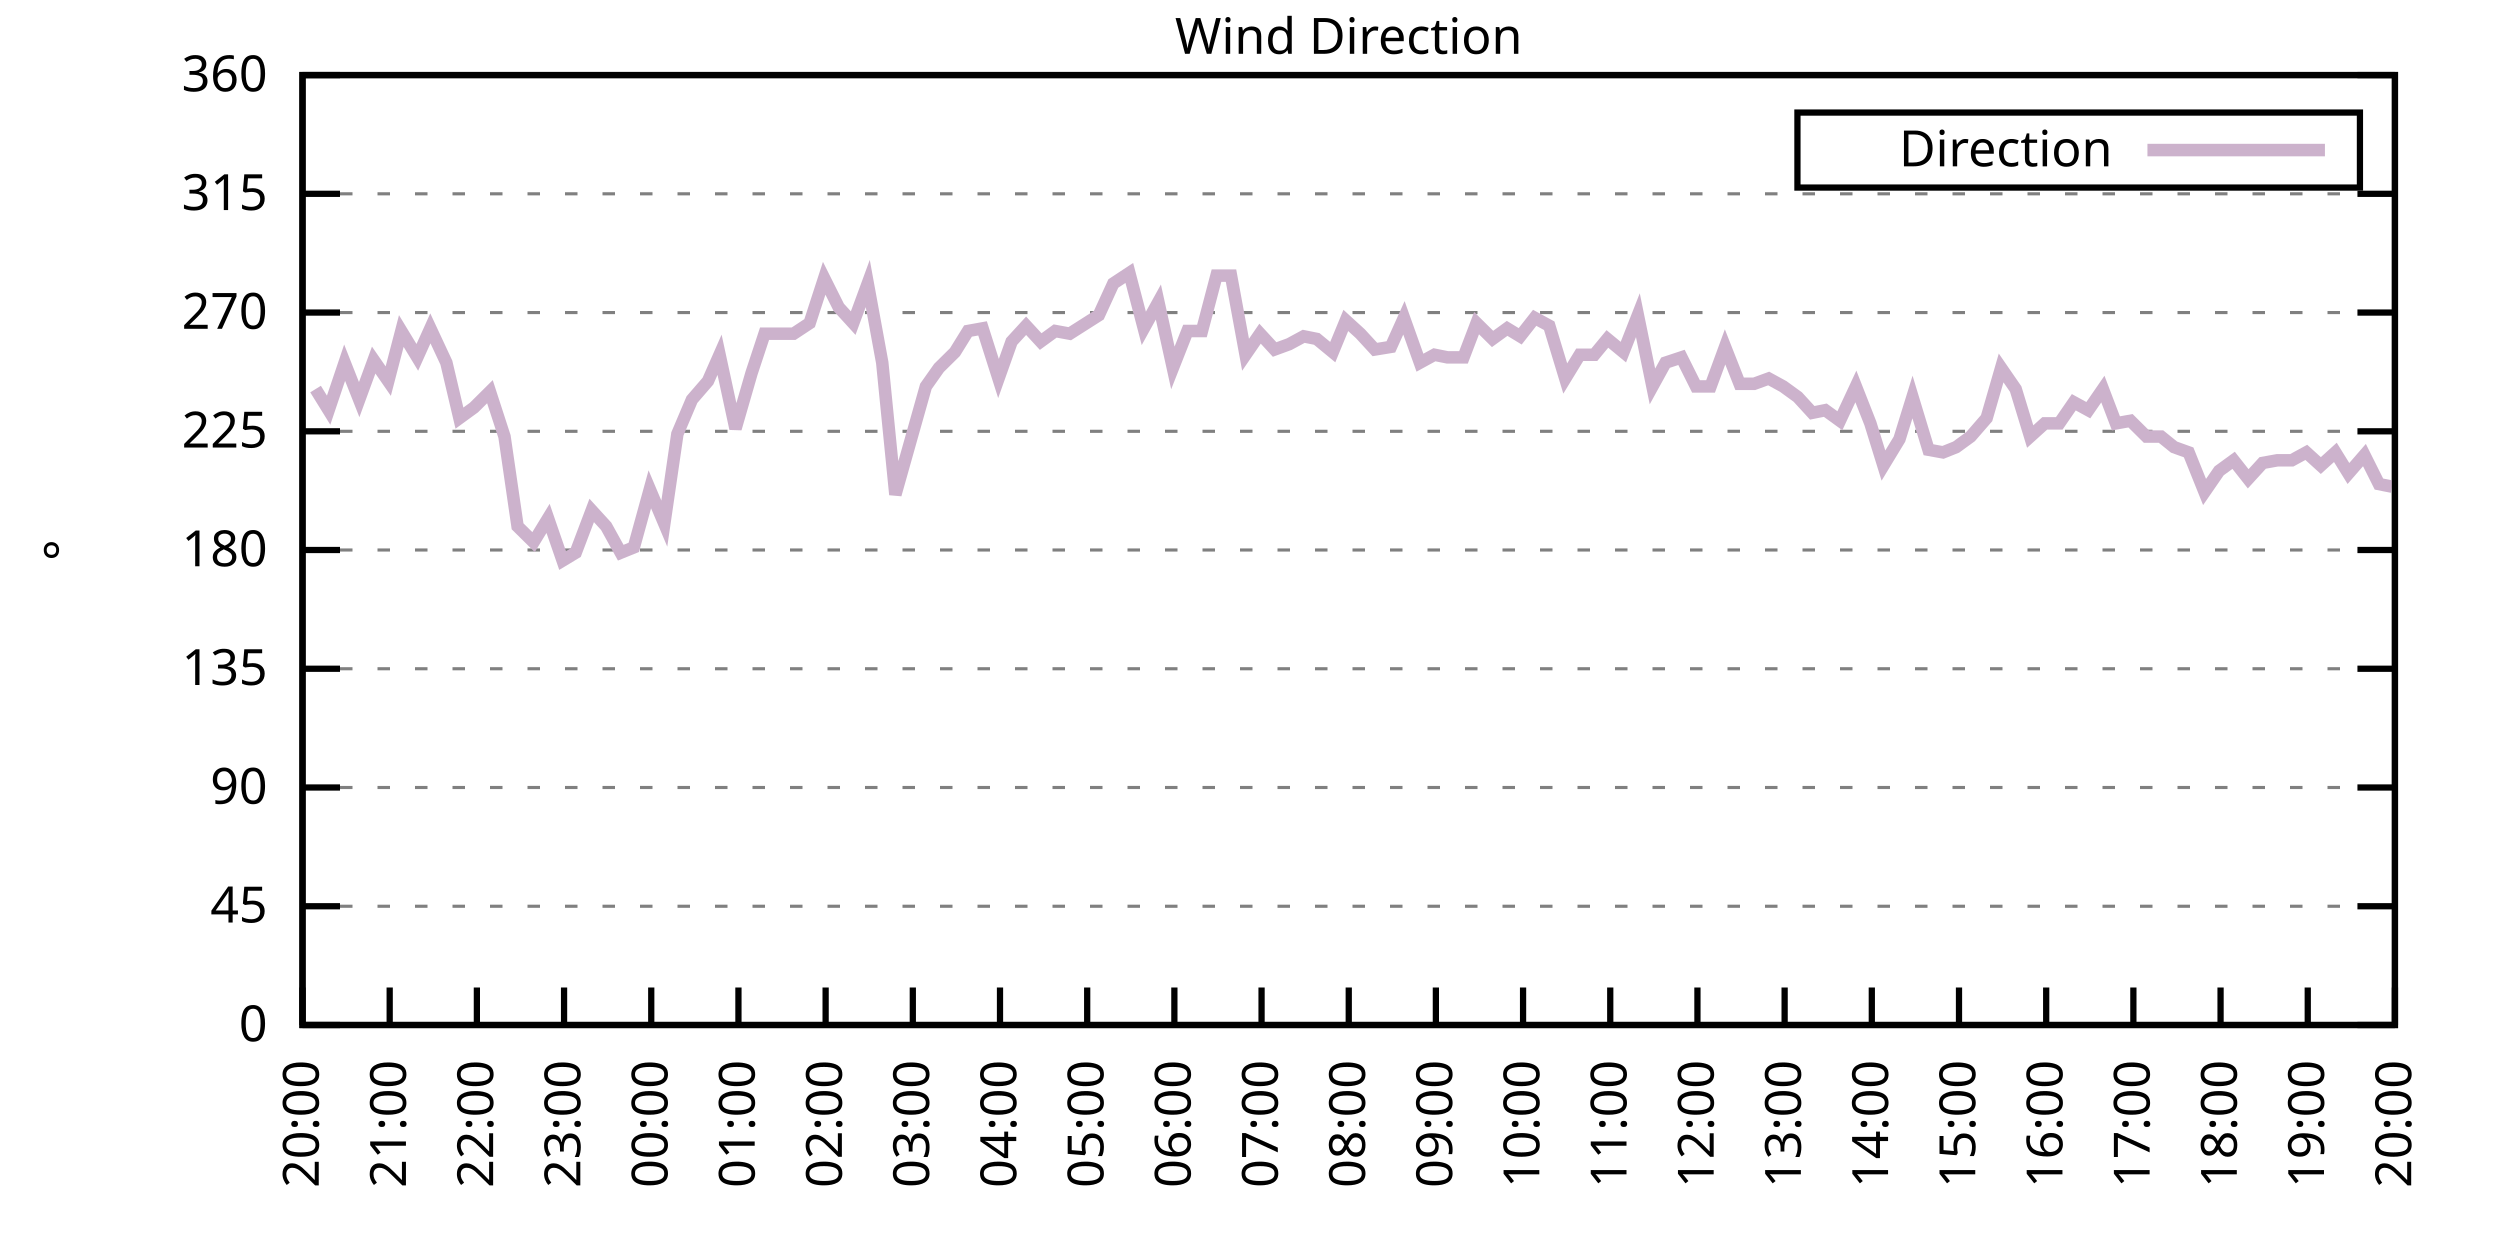
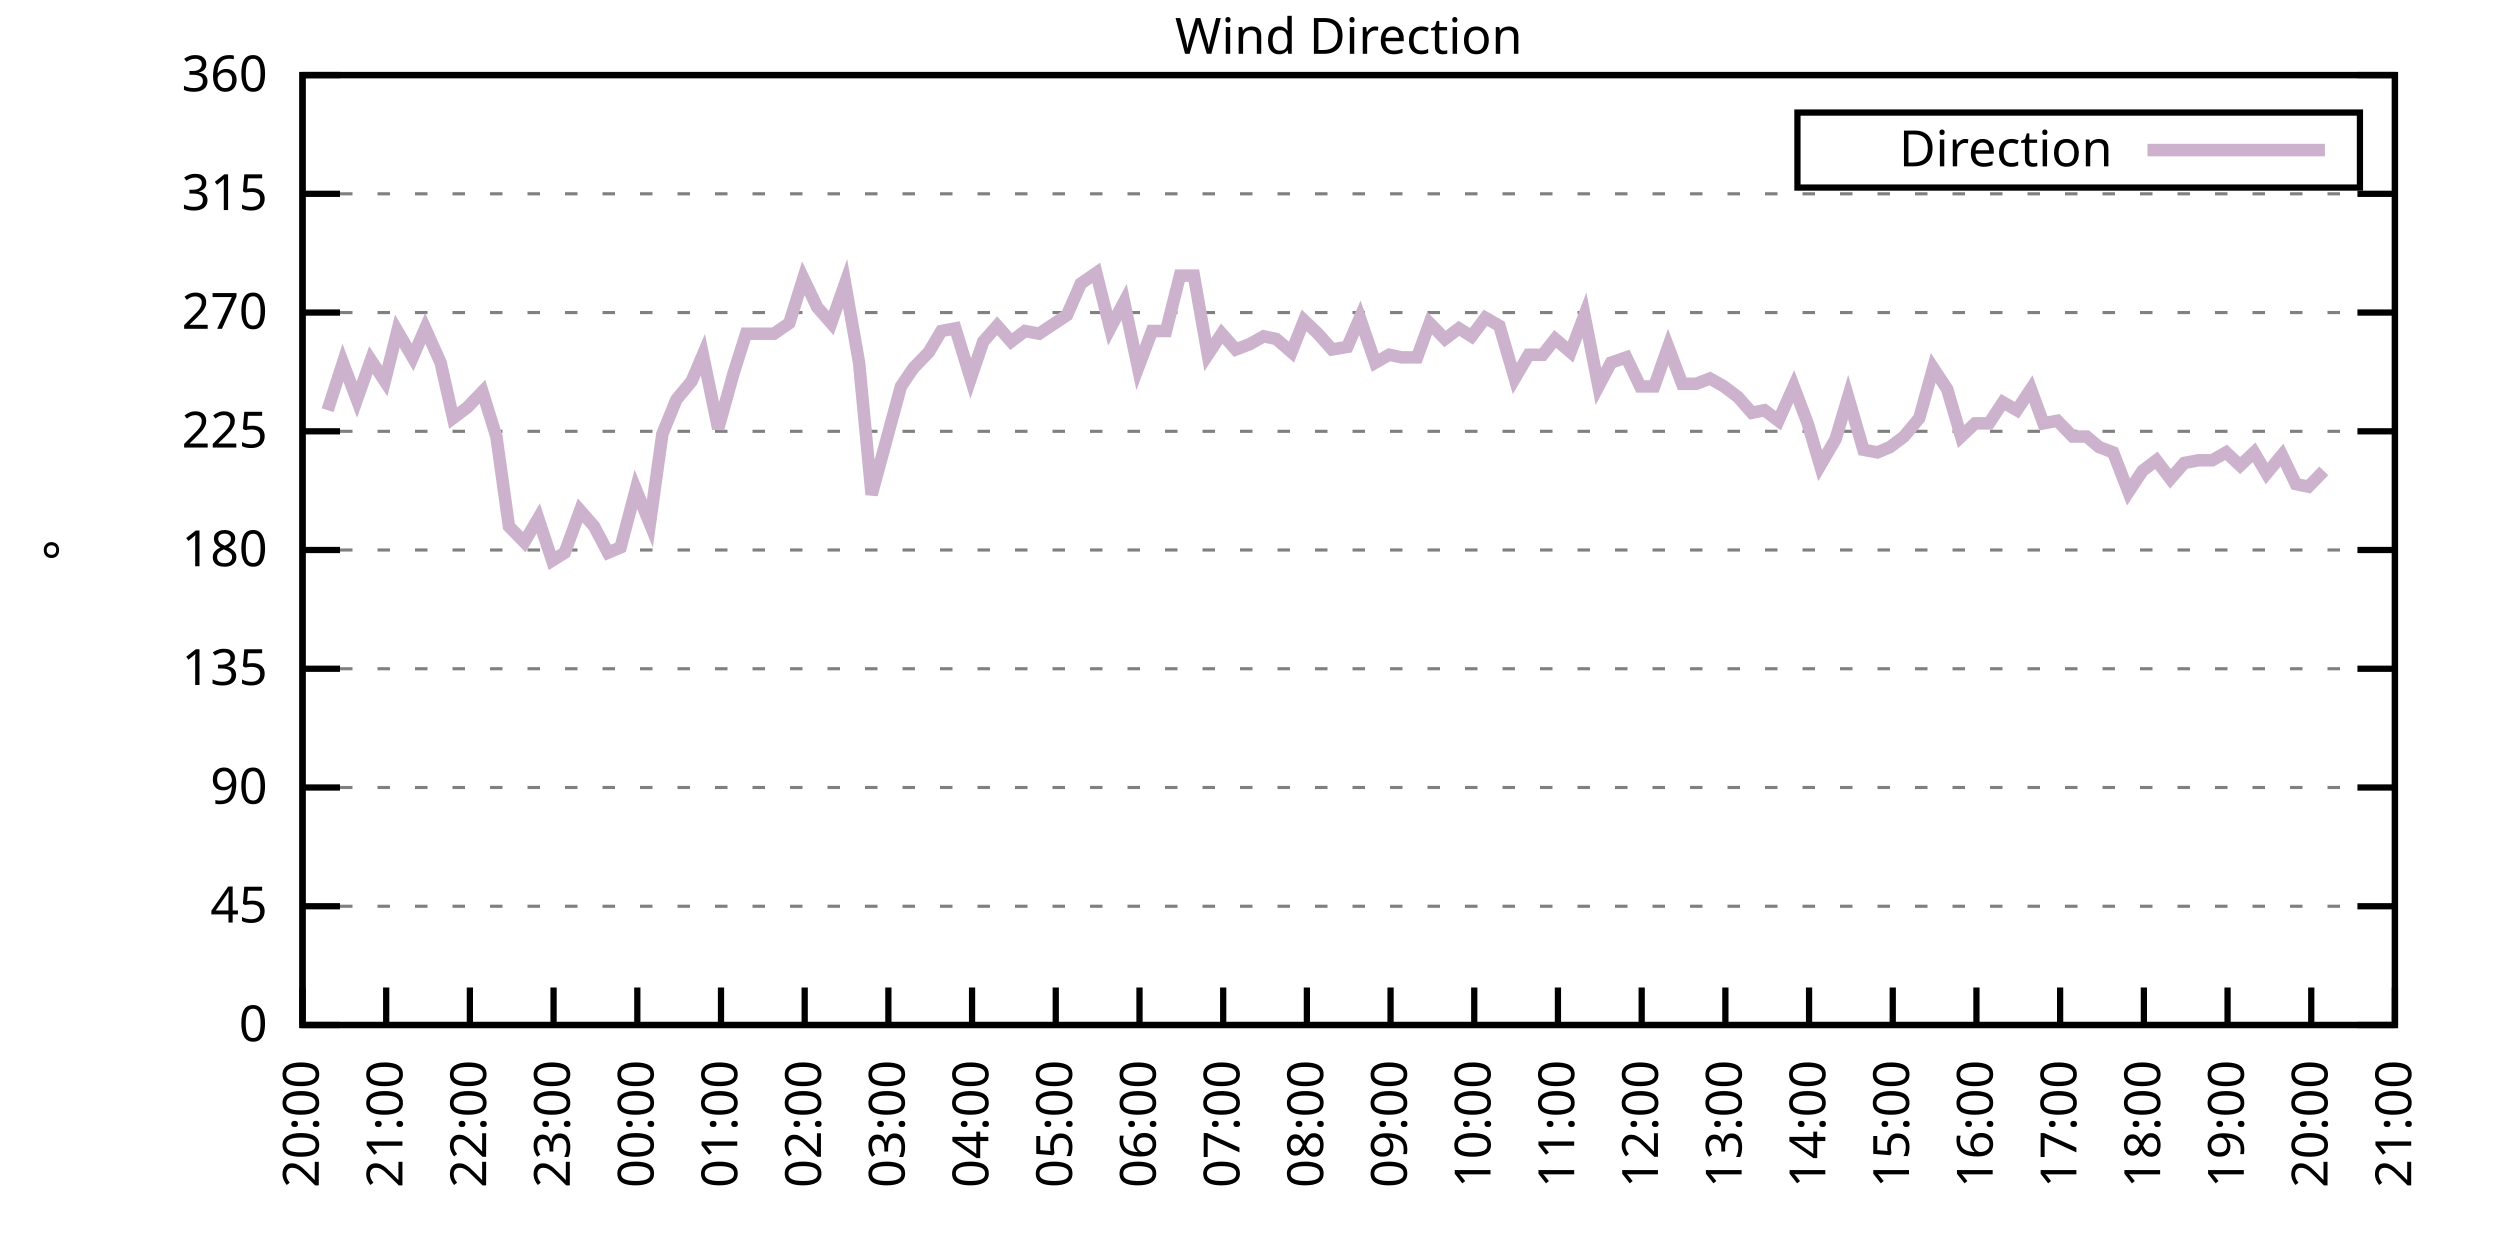
<svg xmlns="http://www.w3.org/2000/svg" xmlns:xlink="http://www.w3.org/1999/xlink" width="400" height="200" viewBox="0 0 400 200">
  <g id="gnuplot_canvas">
    <rect x="0" y="0" width="400" height="200" fill="none" />
    <defs>
      <circle id="gpDot" r="0.5" stroke-width="0.5" stroke="currentColor" />
      <path id="gpPt0" stroke-width="0.333" stroke="currentColor" d="M-1,0 h2 M0,-1 v2" />
      <path id="gpPt1" stroke-width="0.333" stroke="currentColor" d="M-1,-1 L1,1 M1,-1 L-1,1" />
      <path id="gpPt2" stroke-width="0.333" stroke="currentColor" d="M-1,0 L1,0 M0,-1 L0,1 M-1,-1 L1,1 M-1,1 L1,-1" />
      <rect id="gpPt3" stroke-width="0.333" stroke="currentColor" x="-1" y="-1" width="2" height="2" />
      <rect id="gpPt4" stroke-width="0.333" stroke="currentColor" fill="currentColor" x="-1" y="-1" width="2" height="2" />
      <circle id="gpPt5" stroke-width="0.333" stroke="currentColor" cx="0" cy="0" r="1" />
      <use xlink:href="#gpPt5" id="gpPt6" fill="currentColor" stroke="none" />
      <path id="gpPt7" stroke-width="0.333" stroke="currentColor" d="M0,-1.33 L-1.33,0.67 L1.33,0.67 z" />
      <use xlink:href="#gpPt7" id="gpPt8" fill="currentColor" stroke="none" />
      <use xlink:href="#gpPt7" id="gpPt9" stroke="currentColor" transform="rotate(180)" />
      <use xlink:href="#gpPt9" id="gpPt10" fill="currentColor" stroke="none" />
      <use xlink:href="#gpPt3" id="gpPt11" stroke="currentColor" transform="rotate(45)" />
      <use xlink:href="#gpPt11" id="gpPt12" fill="currentColor" stroke="none" />
      <path id="gpPt13" stroke-width="0.333" stroke="currentColor" d="M0,1.330 L1.265,0.411 L0.782,-1.067 L-0.782,-1.076 L-1.265,0.411 z" />
      <use xlink:href="#gpPt13" id="gpPt14" fill="currentColor" stroke="none" />
      <filter id="textbox" filterUnits="objectBoundingBox" x="0" y="0" height="1" width="1">
        <feFlood flood-color="white" flood-opacity="1" result="bgnd" />
        <feComposite in="SourceGraphic" in2="bgnd" operator="atop" />
      </filter>
      <filter id="greybox" filterUnits="objectBoundingBox" x="0" y="0" height="1" width="1">
        <feFlood flood-color="lightgrey" flood-opacity="1" result="grey" />
        <feComposite in="SourceGraphic" in2="grey" operator="atop" />
      </filter>
    </defs>
    <g fill="none" color="white" stroke="currentColor" stroke-width="1.00" stroke-linecap="butt" stroke-linejoin="miter">
</g>
    <g fill="none" color="black" stroke="currentColor" stroke-width="1.00" stroke-linecap="butt" stroke-linejoin="miter">
      <g stroke="none" shape-rendering="crispEdges">
        <polygon fill="rgb(255, 255, 255)" points="48.40,164.00 383.18,164.00 383.18,12.02 48.40,12.02 " />
      </g>
    </g>
    <g fill="none" color="black" stroke="currentColor" stroke-width="1.00" stroke-linecap="butt" stroke-linejoin="miter">
</g>
    <g fill="none" color="black" stroke="black" stroke-width="0.50" stroke-linecap="butt" stroke-linejoin="miter">
</g>
    <g fill="none" color="gray" stroke="currentColor" stroke-width="0.50" stroke-linecap="butt" stroke-linejoin="miter">
      <path stroke="gray" stroke-dasharray="2,4" class="gridline" d="M48.40,164.00 L383.19,164.00  " />
    </g>
    <g fill="none" color="gray" stroke="gray" stroke-width="1.00" stroke-linecap="butt" stroke-linejoin="miter">
</g>
    <g fill="none" color="black" stroke="currentColor" stroke-width="1.00" stroke-linecap="butt" stroke-linejoin="miter">
      <path stroke="black" d="M48.40,164.00 L54.40,164.00 M383.19,164.00 L377.19,164.00  " />
      <g transform="translate(42.80,166.60)" stroke="none" fill="black" font-family="Sans" font-size="8.00" text-anchor="end">
        <text>
          <tspan font-family="Sans"> 0</tspan>
        </text>
      </g>
    </g>
    <g fill="none" color="black" stroke="currentColor" stroke-width="1.00" stroke-linecap="butt" stroke-linejoin="miter">
</g>
    <g fill="none" color="black" stroke="black" stroke-width="0.50" stroke-linecap="butt" stroke-linejoin="miter">
</g>
    <g fill="none" color="gray" stroke="currentColor" stroke-width="0.50" stroke-linecap="butt" stroke-linejoin="miter">
      <path stroke="gray" stroke-dasharray="2,4" class="gridline" d="M48.40,145.00 L383.19,145.00  " />
    </g>
    <g fill="none" color="gray" stroke="gray" stroke-width="1.00" stroke-linecap="butt" stroke-linejoin="miter">
</g>
    <g fill="none" color="black" stroke="currentColor" stroke-width="1.00" stroke-linecap="butt" stroke-linejoin="miter">
      <path stroke="black" d="M48.40,145.00 L54.40,145.00 M383.19,145.00 L377.19,145.00  " />
      <g transform="translate(42.80,147.60)" stroke="none" fill="black" font-family="Sans" font-size="8.00" text-anchor="end">
        <text>
          <tspan font-family="Sans"> 45</tspan>
        </text>
      </g>
    </g>
    <g fill="none" color="black" stroke="currentColor" stroke-width="1.00" stroke-linecap="butt" stroke-linejoin="miter">
</g>
    <g fill="none" color="black" stroke="black" stroke-width="0.50" stroke-linecap="butt" stroke-linejoin="miter">
</g>
    <g fill="none" color="gray" stroke="currentColor" stroke-width="0.50" stroke-linecap="butt" stroke-linejoin="miter">
      <path stroke="gray" stroke-dasharray="2,4" class="gridline" d="M48.40,126.00 L383.19,126.00  " />
    </g>
    <g fill="none" color="gray" stroke="gray" stroke-width="1.00" stroke-linecap="butt" stroke-linejoin="miter">
</g>
    <g fill="none" color="black" stroke="currentColor" stroke-width="1.00" stroke-linecap="butt" stroke-linejoin="miter">
      <path stroke="black" d="M48.40,126.00 L54.40,126.00 M383.19,126.00 L377.19,126.00  " />
      <g transform="translate(42.80,128.60)" stroke="none" fill="black" font-family="Sans" font-size="8.00" text-anchor="end">
        <text>
          <tspan font-family="Sans"> 90</tspan>
        </text>
      </g>
    </g>
    <g fill="none" color="black" stroke="currentColor" stroke-width="1.00" stroke-linecap="butt" stroke-linejoin="miter">
</g>
    <g fill="none" color="black" stroke="black" stroke-width="0.50" stroke-linecap="butt" stroke-linejoin="miter">
</g>
    <g fill="none" color="gray" stroke="currentColor" stroke-width="0.50" stroke-linecap="butt" stroke-linejoin="miter">
      <path stroke="gray" stroke-dasharray="2,4" class="gridline" d="M48.40,107.00 L383.19,107.00  " />
    </g>
    <g fill="none" color="gray" stroke="gray" stroke-width="1.00" stroke-linecap="butt" stroke-linejoin="miter">
</g>
    <g fill="none" color="black" stroke="currentColor" stroke-width="1.00" stroke-linecap="butt" stroke-linejoin="miter">
      <path stroke="black" d="M48.40,107.00 L54.40,107.00 M383.19,107.00 L377.19,107.00  " />
      <g transform="translate(42.80,109.60)" stroke="none" fill="black" font-family="Sans" font-size="8.00" text-anchor="end">
        <text>
          <tspan font-family="Sans"> 135</tspan>
        </text>
      </g>
    </g>
    <g fill="none" color="black" stroke="currentColor" stroke-width="1.00" stroke-linecap="butt" stroke-linejoin="miter">
</g>
    <g fill="none" color="black" stroke="black" stroke-width="0.50" stroke-linecap="butt" stroke-linejoin="miter">
</g>
    <g fill="none" color="gray" stroke="currentColor" stroke-width="0.50" stroke-linecap="butt" stroke-linejoin="miter">
      <path stroke="gray" stroke-dasharray="2,4" class="gridline" d="M48.40,88.00 L383.19,88.00  " />
    </g>
    <g fill="none" color="gray" stroke="gray" stroke-width="1.00" stroke-linecap="butt" stroke-linejoin="miter">
</g>
    <g fill="none" color="black" stroke="currentColor" stroke-width="1.00" stroke-linecap="butt" stroke-linejoin="miter">
      <path stroke="black" d="M48.40,88.00 L54.40,88.00 M383.19,88.00 L377.19,88.00  " />
      <g transform="translate(42.80,90.60)" stroke="none" fill="black" font-family="Sans" font-size="8.00" text-anchor="end">
        <text>
          <tspan font-family="Sans"> 180</tspan>
        </text>
      </g>
    </g>
    <g fill="none" color="black" stroke="currentColor" stroke-width="1.00" stroke-linecap="butt" stroke-linejoin="miter">
</g>
    <g fill="none" color="black" stroke="black" stroke-width="0.50" stroke-linecap="butt" stroke-linejoin="miter">
</g>
    <g fill="none" color="gray" stroke="currentColor" stroke-width="0.50" stroke-linecap="butt" stroke-linejoin="miter">
      <path stroke="gray" stroke-dasharray="2,4" class="gridline" d="M48.40,69.01 L383.19,69.01  " />
    </g>
    <g fill="none" color="gray" stroke="gray" stroke-width="1.00" stroke-linecap="butt" stroke-linejoin="miter">
</g>
    <g fill="none" color="black" stroke="currentColor" stroke-width="1.00" stroke-linecap="butt" stroke-linejoin="miter">
      <path stroke="black" d="M48.40,69.01 L54.40,69.01 M383.19,69.01 L377.19,69.01  " />
      <g transform="translate(42.80,71.61)" stroke="none" fill="black" font-family="Sans" font-size="8.00" text-anchor="end">
        <text>
          <tspan font-family="Sans"> 225</tspan>
        </text>
      </g>
    </g>
    <g fill="none" color="black" stroke="currentColor" stroke-width="1.00" stroke-linecap="butt" stroke-linejoin="miter">
</g>
    <g fill="none" color="black" stroke="black" stroke-width="0.50" stroke-linecap="butt" stroke-linejoin="miter">
</g>
    <g fill="none" color="gray" stroke="currentColor" stroke-width="0.50" stroke-linecap="butt" stroke-linejoin="miter">
      <path stroke="gray" stroke-dasharray="2,4" class="gridline" d="M48.40,50.01 L383.19,50.01  " />
    </g>
    <g fill="none" color="gray" stroke="gray" stroke-width="1.00" stroke-linecap="butt" stroke-linejoin="miter">
</g>
    <g fill="none" color="black" stroke="currentColor" stroke-width="1.00" stroke-linecap="butt" stroke-linejoin="miter">
      <path stroke="black" d="M48.40,50.01 L54.40,50.01 M383.19,50.01 L377.19,50.01  " />
      <g transform="translate(42.80,52.61)" stroke="none" fill="black" font-family="Sans" font-size="8.00" text-anchor="end">
        <text>
          <tspan font-family="Sans"> 270</tspan>
        </text>
      </g>
    </g>
    <g fill="none" color="black" stroke="currentColor" stroke-width="1.00" stroke-linecap="butt" stroke-linejoin="miter">
</g>
    <g fill="none" color="black" stroke="black" stroke-width="0.50" stroke-linecap="butt" stroke-linejoin="miter">
</g>
    <g fill="none" color="gray" stroke="currentColor" stroke-width="0.50" stroke-linecap="butt" stroke-linejoin="miter">
      <path stroke="gray" stroke-dasharray="2,4" class="gridline" d="M48.40,31.01 L383.19,31.01  " />
    </g>
    <g fill="none" color="gray" stroke="gray" stroke-width="1.00" stroke-linecap="butt" stroke-linejoin="miter">
</g>
    <g fill="none" color="black" stroke="currentColor" stroke-width="1.00" stroke-linecap="butt" stroke-linejoin="miter">
      <path stroke="black" d="M48.40,31.01 L54.40,31.01 M383.19,31.01 L377.19,31.01  " />
      <g transform="translate(42.80,33.61)" stroke="none" fill="black" font-family="Sans" font-size="8.00" text-anchor="end">
        <text>
          <tspan font-family="Sans"> 315</tspan>
        </text>
      </g>
    </g>
    <g fill="none" color="black" stroke="currentColor" stroke-width="1.00" stroke-linecap="butt" stroke-linejoin="miter">
</g>
    <g fill="none" color="black" stroke="black" stroke-width="0.50" stroke-linecap="butt" stroke-linejoin="miter">
</g>
    <g fill="none" color="gray" stroke="currentColor" stroke-width="0.50" stroke-linecap="butt" stroke-linejoin="miter">
      <path stroke="gray" stroke-dasharray="2,4" class="gridline" d="M48.40,12.01 L383.19,12.01  " />
    </g>
    <g fill="none" color="gray" stroke="gray" stroke-width="1.00" stroke-linecap="butt" stroke-linejoin="miter">
</g>
    <g fill="none" color="black" stroke="currentColor" stroke-width="1.00" stroke-linecap="butt" stroke-linejoin="miter">
      <path stroke="black" d="M48.40,12.01 L54.40,12.01 M383.19,12.01 L377.19,12.01  " />
      <g transform="translate(42.80,14.61)" stroke="none" fill="black" font-family="Sans" font-size="8.00" text-anchor="end">
        <text>
          <tspan font-family="Sans"> 360</tspan>
        </text>
      </g>
    </g>
    <g fill="none" color="black" stroke="currentColor" stroke-width="1.00" stroke-linecap="butt" stroke-linejoin="miter">
      <path stroke="black" d="M48.40,164.00 L48.40,158.00  " />
      <g transform="translate(51.00,169.60) rotate(270.00)" stroke="none" fill="black" font-family="Sans" font-size="8.00" text-anchor="end">
        <text>
          <tspan font-family="Sans">20:00</tspan>
        </text>
      </g>
    </g>
    <g fill="none" color="black" stroke="currentColor" stroke-width="1.00" stroke-linecap="butt" stroke-linejoin="miter">
-       <path stroke="black" d="M62.35,164.00 L62.35,158.00  " />
-       <g transform="translate(64.95,169.60) rotate(270.00)" stroke="none" fill="black" font-family="Sans" font-size="8.00" text-anchor="end">
+       <path stroke="black" d="M61.79,164.00 L61.79,158.00  " />
+       <g transform="translate(64.39,169.60) rotate(270.00)" stroke="none" fill="black" font-family="Sans" font-size="8.00" text-anchor="end">
        <text>
          <tspan font-family="Sans">21:00</tspan>
        </text>
      </g>
    </g>
    <g fill="none" color="black" stroke="currentColor" stroke-width="1.00" stroke-linecap="butt" stroke-linejoin="miter">
-       <path stroke="black" d="M76.30,164.00 L76.30,158.00  " />
-       <g transform="translate(78.90,169.60) rotate(270.00)" stroke="none" fill="black" font-family="Sans" font-size="8.00" text-anchor="end">
+       <path stroke="black" d="M75.18,164.00 L75.18,158.00  " />
+       <g transform="translate(77.78,169.60) rotate(270.00)" stroke="none" fill="black" font-family="Sans" font-size="8.00" text-anchor="end">
        <text>
          <tspan font-family="Sans">22:00</tspan>
        </text>
      </g>
    </g>
    <g fill="none" color="black" stroke="currentColor" stroke-width="1.00" stroke-linecap="butt" stroke-linejoin="miter">
-       <path stroke="black" d="M90.25,164.00 L90.25,158.00  " />
-       <g transform="translate(92.85,169.60) rotate(270.00)" stroke="none" fill="black" font-family="Sans" font-size="8.00" text-anchor="end">
+       <path stroke="black" d="M88.57,164.00 L88.57,158.00  " />
+       <g transform="translate(91.17,169.60) rotate(270.00)" stroke="none" fill="black" font-family="Sans" font-size="8.00" text-anchor="end">
        <text>
          <tspan font-family="Sans">23:00</tspan>
        </text>
      </g>
    </g>
    <g fill="none" color="black" stroke="currentColor" stroke-width="1.00" stroke-linecap="butt" stroke-linejoin="miter">
-       <path stroke="black" d="M104.20,164.00 L104.20,158.00  " />
-       <g transform="translate(106.80,169.60) rotate(270.00)" stroke="none" fill="black" font-family="Sans" font-size="8.00" text-anchor="end">
+       <path stroke="black" d="M101.97,164.00 L101.97,158.00  " />
+       <g transform="translate(104.57,169.60) rotate(270.00)" stroke="none" fill="black" font-family="Sans" font-size="8.00" text-anchor="end">
        <text>
          <tspan font-family="Sans">00:00</tspan>
        </text>
      </g>
    </g>
    <g fill="none" color="black" stroke="currentColor" stroke-width="1.00" stroke-linecap="butt" stroke-linejoin="miter">
-       <path stroke="black" d="M118.15,164.00 L118.15,158.00  " />
-       <g transform="translate(120.75,169.60) rotate(270.00)" stroke="none" fill="black" font-family="Sans" font-size="8.00" text-anchor="end">
+       <path stroke="black" d="M115.36,164.00 L115.36,158.00  " />
+       <g transform="translate(117.96,169.60) rotate(270.00)" stroke="none" fill="black" font-family="Sans" font-size="8.00" text-anchor="end">
        <text>
          <tspan font-family="Sans">01:00</tspan>
        </text>
      </g>
    </g>
    <g fill="none" color="black" stroke="currentColor" stroke-width="1.00" stroke-linecap="butt" stroke-linejoin="miter">
-       <path stroke="black" d="M132.10,164.00 L132.10,158.00  " />
-       <g transform="translate(134.70,169.60) rotate(270.00)" stroke="none" fill="black" font-family="Sans" font-size="8.00" text-anchor="end">
+       <path stroke="black" d="M128.75,164.00 L128.75,158.00  " />
+       <g transform="translate(131.35,169.60) rotate(270.00)" stroke="none" fill="black" font-family="Sans" font-size="8.00" text-anchor="end">
        <text>
          <tspan font-family="Sans">02:00</tspan>
        </text>
      </g>
    </g>
    <g fill="none" color="black" stroke="currentColor" stroke-width="1.00" stroke-linecap="butt" stroke-linejoin="miter">
-       <path stroke="black" d="M146.05,164.00 L146.05,158.00  " />
-       <g transform="translate(148.65,169.60) rotate(270.00)" stroke="none" fill="black" font-family="Sans" font-size="8.00" text-anchor="end">
+       <path stroke="black" d="M142.14,164.00 L142.14,158.00  " />
+       <g transform="translate(144.74,169.60) rotate(270.00)" stroke="none" fill="black" font-family="Sans" font-size="8.00" text-anchor="end">
        <text>
          <tspan font-family="Sans">03:00</tspan>
        </text>
      </g>
    </g>
    <g fill="none" color="black" stroke="currentColor" stroke-width="1.00" stroke-linecap="butt" stroke-linejoin="miter">
-       <path stroke="black" d="M160.00,164.00 L160.00,158.00  " />
-       <g transform="translate(162.60,169.60) rotate(270.00)" stroke="none" fill="black" font-family="Sans" font-size="8.00" text-anchor="end">
+       <path stroke="black" d="M155.53,164.00 L155.53,158.00  " />
+       <g transform="translate(158.13,169.60) rotate(270.00)" stroke="none" fill="black" font-family="Sans" font-size="8.00" text-anchor="end">
        <text>
          <tspan font-family="Sans">04:00</tspan>
        </text>
      </g>
    </g>
    <g fill="none" color="black" stroke="currentColor" stroke-width="1.00" stroke-linecap="butt" stroke-linejoin="miter">
-       <path stroke="black" d="M173.95,164.00 L173.95,158.00  " />
-       <g transform="translate(176.55,169.60) rotate(270.00)" stroke="none" fill="black" font-family="Sans" font-size="8.00" text-anchor="end">
+       <path stroke="black" d="M168.92,164.00 L168.92,158.00  " />
+       <g transform="translate(171.52,169.60) rotate(270.00)" stroke="none" fill="black" font-family="Sans" font-size="8.00" text-anchor="end">
        <text>
          <tspan font-family="Sans">05:00</tspan>
        </text>
      </g>
    </g>
    <g fill="none" color="black" stroke="currentColor" stroke-width="1.00" stroke-linecap="butt" stroke-linejoin="miter">
-       <path stroke="black" d="M187.90,164.00 L187.90,158.00  " />
-       <g transform="translate(190.50,169.60) rotate(270.00)" stroke="none" fill="black" font-family="Sans" font-size="8.00" text-anchor="end">
+       <path stroke="black" d="M182.32,164.00 L182.32,158.00  " />
+       <g transform="translate(184.92,169.60) rotate(270.00)" stroke="none" fill="black" font-family="Sans" font-size="8.00" text-anchor="end">
        <text>
          <tspan font-family="Sans">06:00</tspan>
        </text>
      </g>
    </g>
    <g fill="none" color="black" stroke="currentColor" stroke-width="1.00" stroke-linecap="butt" stroke-linejoin="miter">
-       <path stroke="black" d="M201.85,164.00 L201.85,158.00  " />
-       <g transform="translate(204.45,169.60) rotate(270.00)" stroke="none" fill="black" font-family="Sans" font-size="8.00" text-anchor="end">
+       <path stroke="black" d="M195.71,164.00 L195.71,158.00  " />
+       <g transform="translate(198.31,169.60) rotate(270.00)" stroke="none" fill="black" font-family="Sans" font-size="8.00" text-anchor="end">
        <text>
          <tspan font-family="Sans">07:00</tspan>
        </text>
      </g>
    </g>
    <g fill="none" color="black" stroke="currentColor" stroke-width="1.00" stroke-linecap="butt" stroke-linejoin="miter">
-       <path stroke="black" d="M215.80,164.00 L215.80,158.00  " />
-       <g transform="translate(218.40,169.60) rotate(270.00)" stroke="none" fill="black" font-family="Sans" font-size="8.00" text-anchor="end">
+       <path stroke="black" d="M209.10,164.00 L209.10,158.00  " />
+       <g transform="translate(211.70,169.60) rotate(270.00)" stroke="none" fill="black" font-family="Sans" font-size="8.00" text-anchor="end">
        <text>
          <tspan font-family="Sans">08:00</tspan>
        </text>
      </g>
    </g>
    <g fill="none" color="black" stroke="currentColor" stroke-width="1.00" stroke-linecap="butt" stroke-linejoin="miter">
-       <path stroke="black" d="M229.74,164.00 L229.74,158.00  " />
-       <g transform="translate(232.34,169.60) rotate(270.00)" stroke="none" fill="black" font-family="Sans" font-size="8.00" text-anchor="end">
+       <path stroke="black" d="M222.49,164.00 L222.49,158.00  " />
+       <g transform="translate(225.09,169.60) rotate(270.00)" stroke="none" fill="black" font-family="Sans" font-size="8.00" text-anchor="end">
        <text>
          <tspan font-family="Sans">09:00</tspan>
        </text>
      </g>
    </g>
    <g fill="none" color="black" stroke="currentColor" stroke-width="1.00" stroke-linecap="butt" stroke-linejoin="miter">
-       <path stroke="black" d="M243.69,164.00 L243.69,158.00  " />
-       <g transform="translate(246.29,169.60) rotate(270.00)" stroke="none" fill="black" font-family="Sans" font-size="8.00" text-anchor="end">
+       <path stroke="black" d="M235.88,164.00 L235.88,158.00  " />
+       <g transform="translate(238.48,169.60) rotate(270.00)" stroke="none" fill="black" font-family="Sans" font-size="8.00" text-anchor="end">
        <text>
          <tspan font-family="Sans">10:00</tspan>
        </text>
      </g>
    </g>
    <g fill="none" color="black" stroke="currentColor" stroke-width="1.00" stroke-linecap="butt" stroke-linejoin="miter">
-       <path stroke="black" d="M257.64,164.00 L257.64,158.00  " />
-       <g transform="translate(260.24,169.60) rotate(270.00)" stroke="none" fill="black" font-family="Sans" font-size="8.00" text-anchor="end">
+       <path stroke="black" d="M249.27,164.00 L249.27,158.00  " />
+       <g transform="translate(251.87,169.60) rotate(270.00)" stroke="none" fill="black" font-family="Sans" font-size="8.00" text-anchor="end">
        <text>
          <tspan font-family="Sans">11:00</tspan>
        </text>
      </g>
    </g>
    <g fill="none" color="black" stroke="currentColor" stroke-width="1.00" stroke-linecap="butt" stroke-linejoin="miter">
-       <path stroke="black" d="M271.59,164.00 L271.59,158.00  " />
-       <g transform="translate(274.19,169.60) rotate(270.00)" stroke="none" fill="black" font-family="Sans" font-size="8.00" text-anchor="end">
+       <path stroke="black" d="M262.67,164.00 L262.67,158.00  " />
+       <g transform="translate(265.27,169.60) rotate(270.00)" stroke="none" fill="black" font-family="Sans" font-size="8.00" text-anchor="end">
        <text>
          <tspan font-family="Sans">12:00</tspan>
        </text>
      </g>
    </g>
    <g fill="none" color="black" stroke="currentColor" stroke-width="1.00" stroke-linecap="butt" stroke-linejoin="miter">
-       <path stroke="black" d="M285.54,164.00 L285.54,158.00  " />
-       <g transform="translate(288.14,169.60) rotate(270.00)" stroke="none" fill="black" font-family="Sans" font-size="8.00" text-anchor="end">
+       <path stroke="black" d="M276.06,164.00 L276.06,158.00  " />
+       <g transform="translate(278.66,169.60) rotate(270.00)" stroke="none" fill="black" font-family="Sans" font-size="8.00" text-anchor="end">
        <text>
          <tspan font-family="Sans">13:00</tspan>
        </text>
      </g>
    </g>
    <g fill="none" color="black" stroke="currentColor" stroke-width="1.00" stroke-linecap="butt" stroke-linejoin="miter">
-       <path stroke="black" d="M299.49,164.00 L299.49,158.00  " />
-       <g transform="translate(302.09,169.60) rotate(270.00)" stroke="none" fill="black" font-family="Sans" font-size="8.00" text-anchor="end">
+       <path stroke="black" d="M289.45,164.00 L289.45,158.00  " />
+       <g transform="translate(292.05,169.60) rotate(270.00)" stroke="none" fill="black" font-family="Sans" font-size="8.00" text-anchor="end">
        <text>
          <tspan font-family="Sans">14:00</tspan>
        </text>
      </g>
    </g>
    <g fill="none" color="black" stroke="currentColor" stroke-width="1.00" stroke-linecap="butt" stroke-linejoin="miter">
-       <path stroke="black" d="M313.44,164.00 L313.44,158.00  " />
-       <g transform="translate(316.04,169.60) rotate(270.00)" stroke="none" fill="black" font-family="Sans" font-size="8.00" text-anchor="end">
+       <path stroke="black" d="M302.84,164.00 L302.84,158.00  " />
+       <g transform="translate(305.44,169.60) rotate(270.00)" stroke="none" fill="black" font-family="Sans" font-size="8.00" text-anchor="end">
        <text>
          <tspan font-family="Sans">15:00</tspan>
        </text>
      </g>
    </g>
    <g fill="none" color="black" stroke="currentColor" stroke-width="1.00" stroke-linecap="butt" stroke-linejoin="miter">
-       <path stroke="black" d="M327.39,164.00 L327.39,158.00  " />
-       <g transform="translate(329.99,169.60) rotate(270.00)" stroke="none" fill="black" font-family="Sans" font-size="8.00" text-anchor="end">
+       <path stroke="black" d="M316.23,164.00 L316.23,158.00  " />
+       <g transform="translate(318.83,169.60) rotate(270.00)" stroke="none" fill="black" font-family="Sans" font-size="8.00" text-anchor="end">
        <text>
          <tspan font-family="Sans">16:00</tspan>
        </text>
      </g>
    </g>
    <g fill="none" color="black" stroke="currentColor" stroke-width="1.00" stroke-linecap="butt" stroke-linejoin="miter">
-       <path stroke="black" d="M341.34,164.00 L341.34,158.00  " />
-       <g transform="translate(343.94,169.60) rotate(270.00)" stroke="none" fill="black" font-family="Sans" font-size="8.00" text-anchor="end">
+       <path stroke="black" d="M329.62,164.00 L329.62,158.00  " />
+       <g transform="translate(332.22,169.60) rotate(270.00)" stroke="none" fill="black" font-family="Sans" font-size="8.00" text-anchor="end">
        <text>
          <tspan font-family="Sans">17:00</tspan>
        </text>
      </g>
    </g>
    <g fill="none" color="black" stroke="currentColor" stroke-width="1.00" stroke-linecap="butt" stroke-linejoin="miter">
-       <path stroke="black" d="M355.29,164.00 L355.29,158.00  " />
-       <g transform="translate(357.89,169.60) rotate(270.00)" stroke="none" fill="black" font-family="Sans" font-size="8.00" text-anchor="end">
+       <path stroke="black" d="M343.02,164.00 L343.02,158.00  " />
+       <g transform="translate(345.62,169.60) rotate(270.00)" stroke="none" fill="black" font-family="Sans" font-size="8.00" text-anchor="end">
        <text>
          <tspan font-family="Sans">18:00</tspan>
        </text>
      </g>
    </g>
    <g fill="none" color="black" stroke="currentColor" stroke-width="1.00" stroke-linecap="butt" stroke-linejoin="miter">
-       <path stroke="black" d="M369.24,164.00 L369.24,158.00  " />
-       <g transform="translate(371.84,169.60) rotate(270.00)" stroke="none" fill="black" font-family="Sans" font-size="8.00" text-anchor="end">
+       <path stroke="black" d="M356.41,164.00 L356.41,158.00  " />
+       <g transform="translate(359.01,169.60) rotate(270.00)" stroke="none" fill="black" font-family="Sans" font-size="8.00" text-anchor="end">
        <text>
          <tspan font-family="Sans">19:00</tspan>
+         </text>
+       </g>
+     </g>
+     <g fill="none" color="black" stroke="currentColor" stroke-width="1.00" stroke-linecap="butt" stroke-linejoin="miter">
+       <path stroke="black" d="M369.80,164.00 L369.80,158.00  " />
+       <g transform="translate(372.40,169.60) rotate(270.00)" stroke="none" fill="black" font-family="Sans" font-size="8.00" text-anchor="end">
+         <text>
+           <tspan font-family="Sans">20:00</tspan>
        </text>
      </g>
    </g>
    <g fill="none" color="black" stroke="currentColor" stroke-width="1.00" stroke-linecap="butt" stroke-linejoin="miter">
      <path stroke="black" d="M383.19,164.00 L383.19,158.00  " />
      <g transform="translate(385.79,169.60) rotate(270.00)" stroke="none" fill="black" font-family="Sans" font-size="8.00" text-anchor="end">
        <text>
-           <tspan font-family="Sans">20:00</tspan>
+           <tspan font-family="Sans">21:00</tspan>
        </text>
      </g>
    </g>
    <g fill="none" color="black" stroke="currentColor" stroke-width="1.00" stroke-linecap="butt" stroke-linejoin="miter">
</g>
    <g fill="none" color="black" stroke="currentColor" stroke-width="1.00" stroke-linecap="butt" stroke-linejoin="miter">
      <path stroke="black" d="M48.40,12.01 L48.40,164.00 L383.19,164.00 L383.19,12.01 L48.40,12.01 Z  " />
    </g>
    <g fill="none" color="black" stroke="currentColor" stroke-width="1.00" stroke-linecap="butt" stroke-linejoin="miter">
</g>
    <g fill="none" color="black" stroke="currentColor" stroke-width="1.00" stroke-linecap="butt" stroke-linejoin="miter">
      <path stroke="black" d="M287.59,30.01 L287.59,18.01 L377.59,18.01 L377.59,30.01 L287.59,30.01 Z  " />
    </g>
    <g id="Wind_direction_plot_1">
      <g fill="none" color="white" stroke="black" stroke-width="2.00" stroke-linecap="butt" stroke-linejoin="miter">
</g>
      <g fill="none" color="black" stroke="currentColor" stroke-width="2.00" stroke-linecap="butt" stroke-linejoin="miter">
        <g transform="translate(337.99,26.61)" stroke="none" fill="black" font-family="Sans" font-size="8.00" text-anchor="end">
          <text>
            <tspan font-family="Sans">Direction</tspan>
          </text>
        </g>
      </g>
      <g fill="none" color="black" stroke="currentColor" stroke-width="2.00" stroke-linecap="butt" stroke-linejoin="miter">
-         <path stroke="rgb(204, 178, 204)" d="M343.59,24.01 L371.99,24.01 M50.49,62.25 L52.58,65.63 L55.14,58.03 L57.47,63.94 L59.79,57.61 L62.12,60.98   L64.21,52.96 L66.77,57.18 L68.86,52.54 L71.42,58.03 L73.51,66.90 L75.83,65.21 L78.39,62.67 L80.72,69.85   L82.81,84.21 L85.37,86.74 L87.69,82.94 L90.02,89.69 L92.11,88.43 L94.67,81.67 L96.99,84.21 L99.32,88.43   L101.41,87.58 L103.97,78.29 L106.29,83.78 L108.38,69.43 L110.71,63.94 L113.27,60.98 L115.13,56.76 L117.68,68.58   L120.24,59.72 L122.33,53.39 L124.89,53.39 L126.98,53.39 L129.54,51.70 L131.87,44.52 L134.19,49.16 L136.51,51.70   L138.84,45.36 L141.16,58.03 L143.26,79.14 L148.14,61.83 L150.23,58.87 L152.79,56.34 L154.88,52.96 L157.21,52.54   L159.76,60.56 L161.86,54.65 L164.18,52.12 L166.51,54.65 L168.83,52.96 L171.16,53.39 L175.81,50.43 L178.13,45.36   L180.69,43.67 L183.01,52.54 L185.34,48.32 L187.66,58.87 L189.99,52.96 L192.31,52.96 L194.64,44.10 L196.96,44.10   L199.29,56.76 L201.61,53.39 L203.94,55.92 L206.26,55.07 L208.59,53.81 L210.68,54.23 L213.24,56.34 L215.33,51.27   L217.65,53.39 L219.98,55.92 L222.54,55.50 L224.63,50.85 L227.19,58.03 L229.51,56.76 L231.60,57.18 L234.16,57.18   L236.25,51.70 L238.81,54.23 L241.14,52.54 L243.23,53.81 L245.55,50.85 L247.88,52.12 L250.44,60.56 L252.76,56.76   L255.09,56.76 L257.18,54.23 L259.74,56.34 L262.06,50.43 L264.39,61.83 L266.48,58.03 L269.04,57.18 L271.36,61.83   L273.69,61.83 L276.01,55.50 L278.34,61.41 L280.66,61.41 L282.99,60.56 L285.31,61.83 L287.64,63.52 L289.96,66.05   L292.05,65.63 L294.38,67.32 L296.94,61.83 L299.26,67.74 L301.35,74.49 L303.91,70.27 L306.00,63.52 L308.56,71.96   L310.88,72.38 L312.98,71.54 L315.30,69.85 L317.86,66.90 L320.18,58.87 L322.51,62.25 L324.83,69.85 L327.16,67.74   L329.48,67.74 L331.81,64.36 L334.13,65.63 L336.46,62.25 L338.55,67.74 L340.88,67.32 L343.43,69.85 L345.76,69.85   L347.85,71.54 L350.18,72.38 L352.73,78.72 L355.06,75.34 L357.38,73.65 L359.71,76.61 L362.03,74.07 L364.36,73.65   L366.68,73.65 L369.01,72.38 L371.33,74.49 L373.66,72.38 L375.75,75.76 L378.31,72.81 L380.63,77.45 L382.73,77.87    " />
+         <path stroke="rgb(204, 178, 204)" d="M343.59,24.01 L371.99,24.01 M52.42,65.63 L54.87,58.03 L57.10,63.94 L59.34,57.61 L61.57,60.98 L63.58,52.96   L66.03,57.18 L68.04,52.54 L70.50,58.03 L72.50,66.90 L74.74,65.21 L77.19,62.67 L79.42,69.85 L81.43,84.21   L83.89,86.74 L86.12,82.94 L88.35,89.69 L90.36,88.43 L92.82,81.67 L95.05,84.21 L97.28,88.43 L99.29,87.58   L101.74,78.29 L103.98,83.78 L105.98,69.43 L108.22,63.94 L110.67,60.98 L112.46,56.76 L114.91,68.58 L117.37,59.72   L119.38,53.39 L121.83,53.39 L123.84,53.39 L126.29,51.70 L128.53,44.52 L130.76,49.16 L132.99,51.70 L135.22,45.36   L137.45,58.03 L139.46,79.14 L144.15,61.83 L146.16,58.87 L148.61,56.34 L150.62,52.96 L152.85,52.54 L155.31,60.56   L157.32,54.65 L159.55,52.12 L161.78,54.65 L164.01,52.96 L166.25,53.39 L170.71,50.43 L172.94,45.36 L175.40,43.67   L177.63,52.54 L179.86,48.32 L182.09,58.87 L184.32,52.96 L186.56,52.96 L188.79,44.10 L191.02,44.10 L193.25,56.76   L195.48,53.39 L197.72,55.92 L199.95,55.07 L202.18,53.81 L204.19,54.23 L206.64,56.34 L208.65,51.27 L210.88,53.39   L213.12,55.92 L215.57,55.50 L217.58,50.85 L220.04,58.03 L222.27,56.76 L224.28,57.18 L226.73,57.18 L228.74,51.70   L231.20,54.23 L233.43,52.54 L235.44,53.81 L237.67,50.85 L239.90,52.12 L242.36,60.56 L244.59,56.76 L246.82,56.76   L248.83,54.23 L251.28,56.34 L253.51,50.43 L255.75,61.83 L257.76,58.03 L260.21,57.18 L262.44,61.83 L264.67,61.83   L266.91,55.50 L269.14,61.41 L271.37,61.41 L273.60,60.56 L275.83,61.83 L278.07,63.52 L280.30,66.05 L282.31,65.63   L284.54,67.32 L286.99,61.83 L289.23,67.74 L291.23,74.49 L293.69,70.27 L295.70,63.52 L298.15,71.96 L300.39,72.38   L302.39,71.54 L304.63,69.85 L307.08,66.90 L309.31,58.87 L311.54,62.25 L313.78,69.85 L316.01,67.74 L318.24,67.74   L320.47,64.36 L322.70,65.63 L324.94,62.25 L326.95,67.74 L329.18,67.32 L331.63,69.85 L333.86,69.85 L335.87,71.54   L338.10,72.38 L340.56,78.72 L342.79,75.34 L345.02,73.65 L347.26,76.61 L349.49,74.07 L351.72,73.65 L353.95,73.65   L356.18,72.38 L358.42,74.49 L360.65,72.38 L362.66,75.76 L365.11,72.81 L367.34,77.45 L369.35,77.87 L371.81,75.34    " />
      </g>
    </g>
    <g fill="none" color="black" stroke="currentColor" stroke-width="2.00" stroke-linecap="butt" stroke-linejoin="miter">
</g>
    <g fill="none" color="black" stroke="black" stroke-width="1.00" stroke-linecap="butt" stroke-linejoin="miter">
</g>
    <g fill="none" color="black" stroke="currentColor" stroke-width="1.00" stroke-linecap="butt" stroke-linejoin="miter">
      <path stroke="black" d="M48.40,12.01 L48.40,164.00 L383.19,164.00 L383.19,12.01 L48.40,12.01 Z  " />
      <g transform="translate(12.80,88.01) rotate(270.00)" stroke="none" fill="black" font-family="Sans" font-size="8.00" text-anchor="middle">
        <text>
          <tspan font-family="Sans">°</tspan>
        </text>
      </g>
    </g>
    <g fill="none" color="black" stroke="currentColor" stroke-width="1.00" stroke-linecap="butt" stroke-linejoin="miter">
</g>
    <g fill="none" color="black" stroke="currentColor" stroke-width="1.00" stroke-linecap="butt" stroke-linejoin="miter">
      <g transform="translate(215.79,8.61)" stroke="none" fill="black" font-family="Sans" font-size="8.00" text-anchor="middle">
        <text>
          <tspan font-family="Sans">Wind Direction</tspan>
        </text>
      </g>
    </g>
    <g fill="none" color="black" stroke="currentColor" stroke-width="1.00" stroke-linecap="butt" stroke-linejoin="miter">
</g>
  </g>
</svg>
